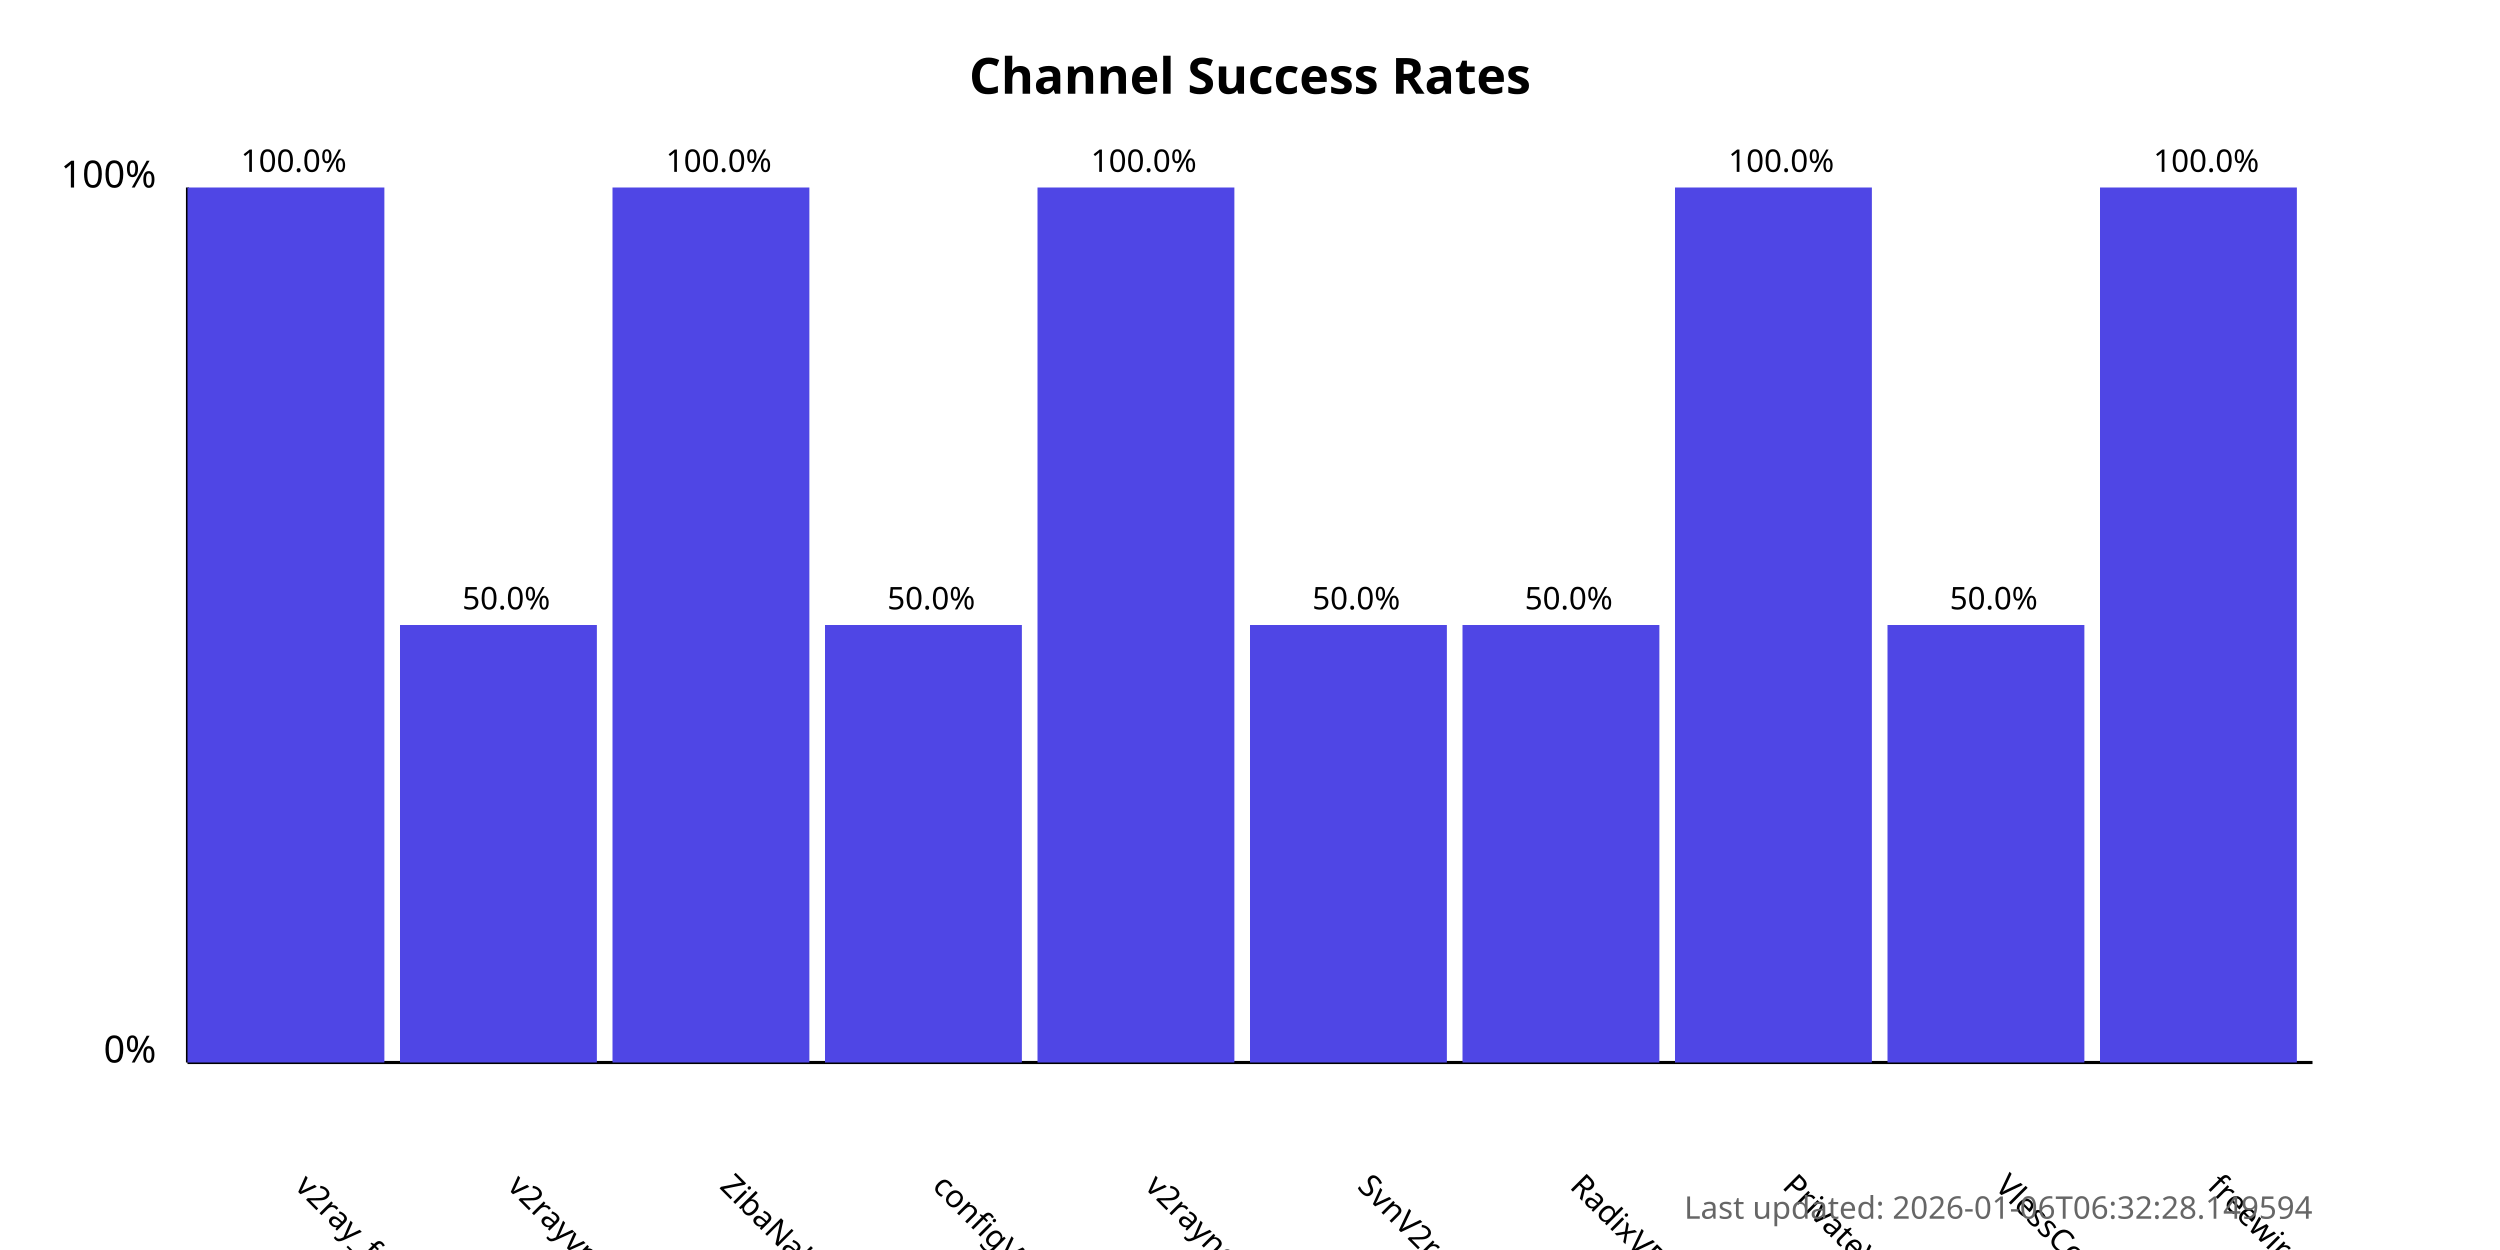
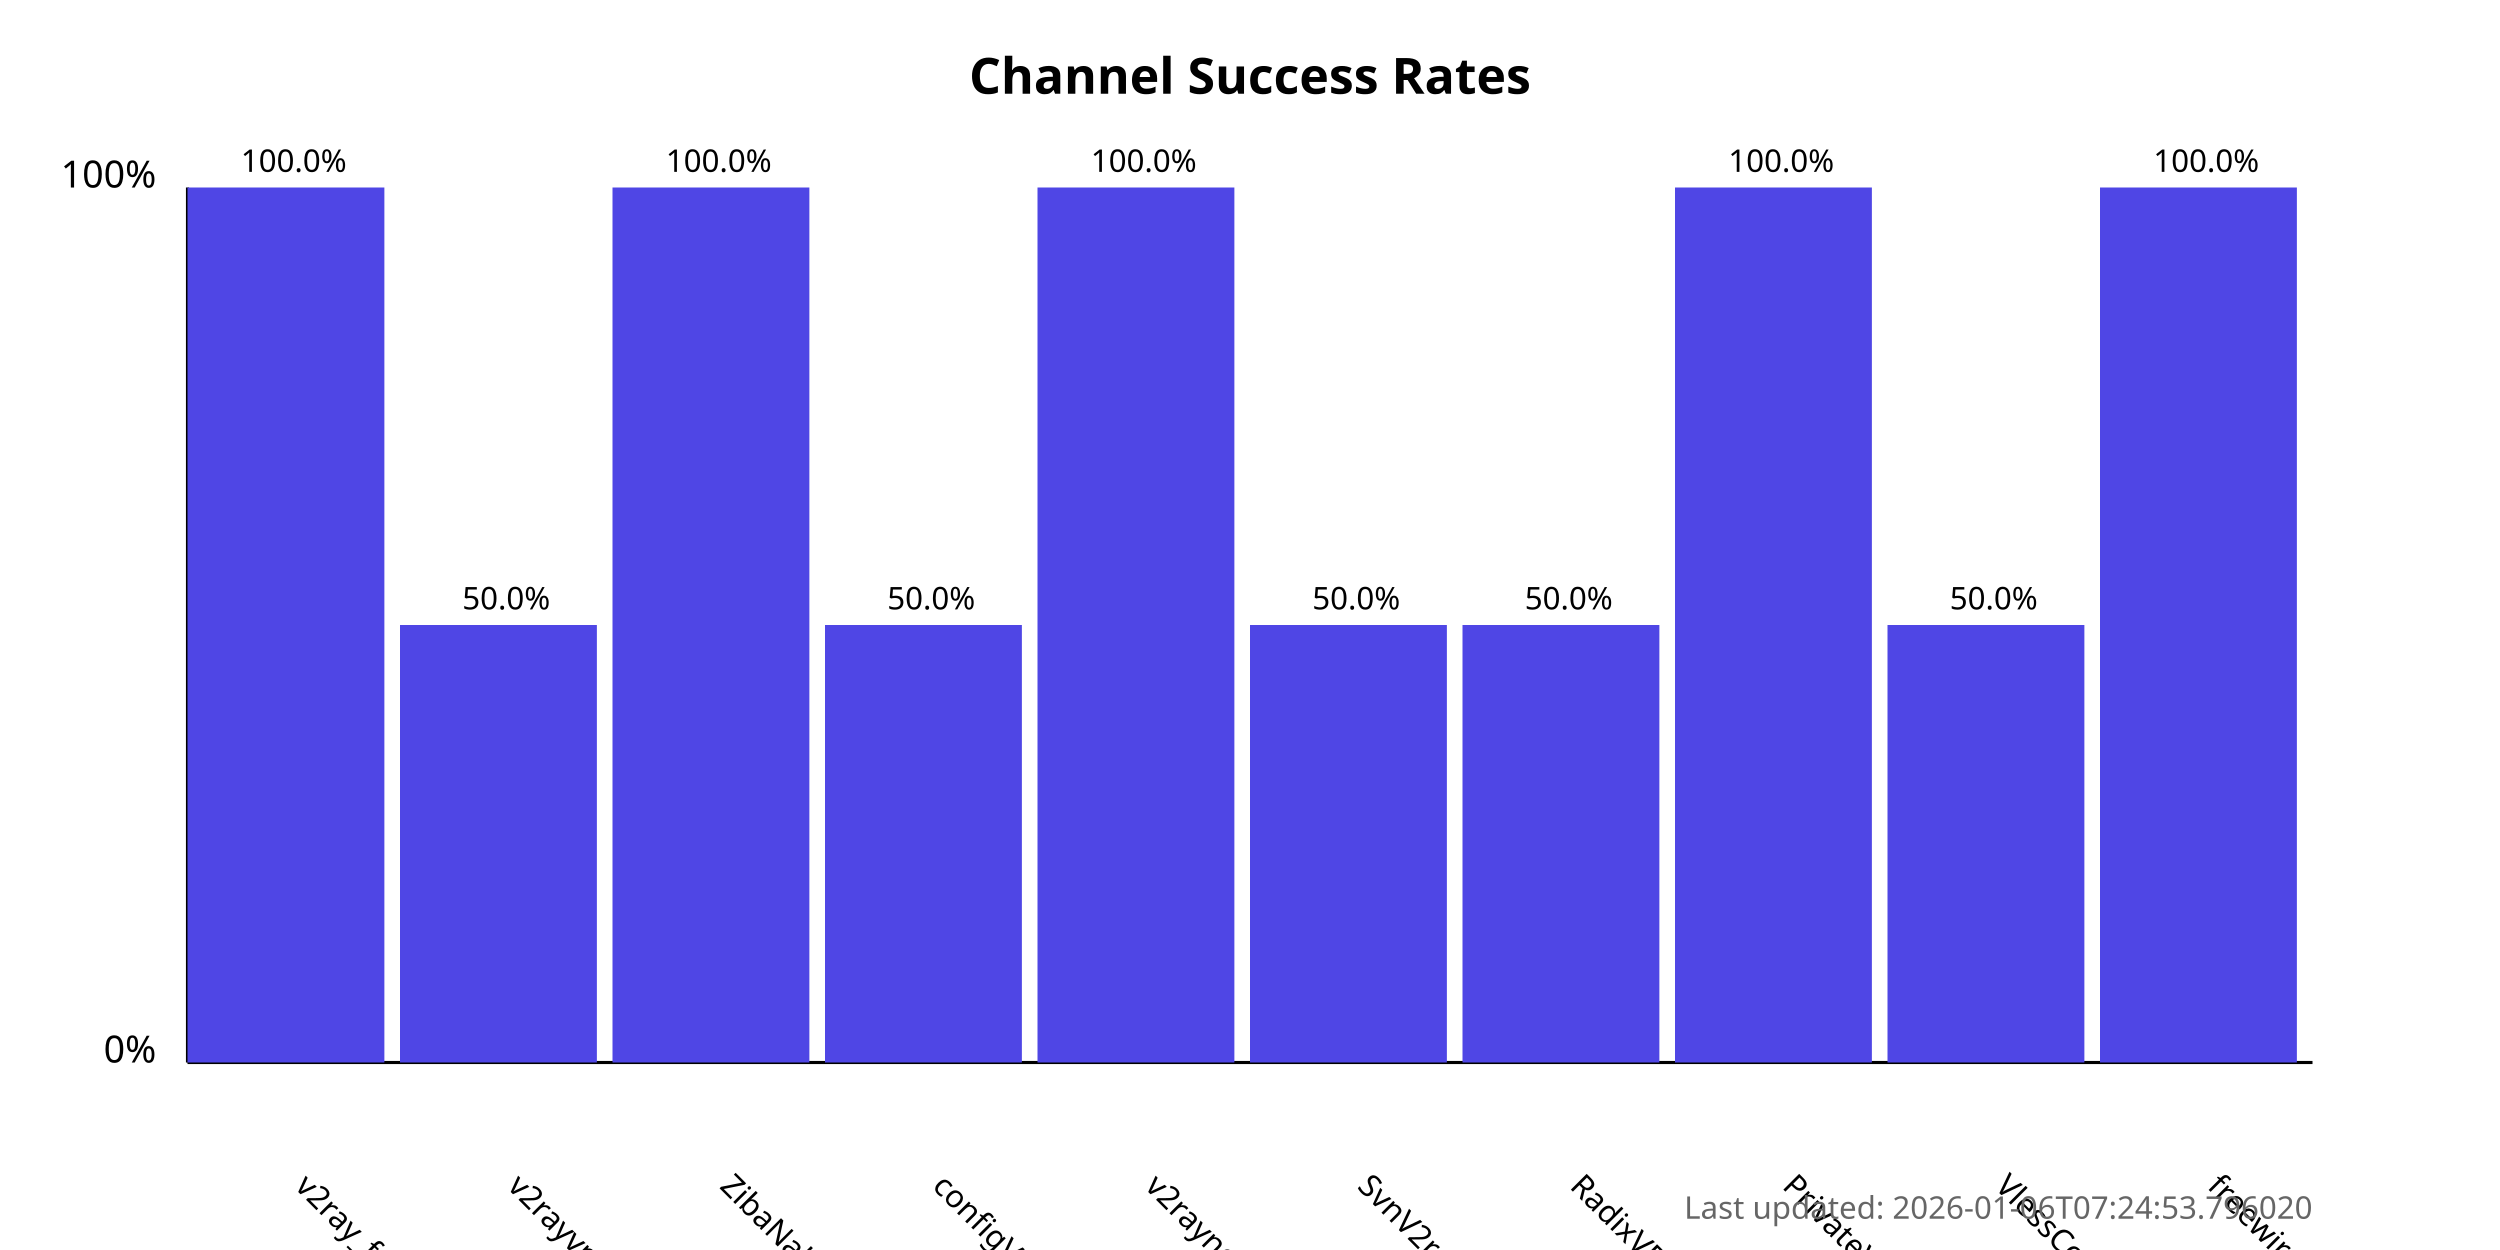
<svg xmlns="http://www.w3.org/2000/svg" width="800" height="400">
  <style>
            .chart-title { font: bold 16px sans-serif; }
            .axis-label { font: 12px sans-serif; }
            .tick-label { font: 10px sans-serif; }
            .bar { fill: #4f46e5; }
            .bar:hover { fill: #6366f1; }
            .timestamp { font: 10px sans-serif; fill: #666; }
        </style>
  <text x="400.0" y="30" text-anchor="middle" class="chart-title">
            Channel Success Rates
        </text>
  <line x1="60" y1="340" x2="60" y2="60" stroke="black" stroke-width="1" />
  <line x1="60" y1="340" x2="740" y2="340" stroke="black" stroke-width="1" />
  <text x="50" y="340" text-anchor="end" class="axis-label">0%</text>
  <text x="50" y="60" text-anchor="end" class="axis-label">100%</text>
  <g>
    <rect x="60" y="60.0" width="63.0" height="280.0" class="bar" />
    <text x="94.0" y="380" transform="rotate(45, 94.0, 380)" text-anchor="start" class="tick-label">
                v2ray_free_conf
            </text>
    <text x="94.0" y="55.0" text-anchor="middle" class="tick-label">
                100.0%
            </text>
  </g>
  <g>
    <rect x="128.0" y="200.0" width="63.0" height="140.0" class="bar" />
    <text x="162.0" y="380" transform="rotate(45, 162.0, 380)" text-anchor="start" class="tick-label">
                v2rayvpno
            </text>
    <text x="162.0" y="195.0" text-anchor="middle" class="tick-label">
                50.0%
            </text>
  </g>
  <g>
    <rect x="196.0" y="60.0" width="63.0" height="280.0" class="bar" />
    <text x="230.0" y="380" transform="rotate(45, 230.0, 380)" text-anchor="start" class="tick-label">
                ZibaNabz
            </text>
    <text x="230.0" y="55.0" text-anchor="middle" class="tick-label">
                100.0%
            </text>
  </g>
  <g>
    <rect x="264.0" y="200.0" width="63.0" height="140.0" class="bar" />
    <text x="298.0" y="380" transform="rotate(45, 298.0, 380)" text-anchor="start" class="tick-label">
                configV2rayForFree
            </text>
    <text x="298.0" y="195.0" text-anchor="middle" class="tick-label">
                50.0%
            </text>
  </g>
  <g>
    <rect x="332.0" y="60.0" width="63.0" height="280.0" class="bar" />
    <text x="366.0" y="380" transform="rotate(45, 366.0, 380)" text-anchor="start" class="tick-label">
                v2rayngvpn
            </text>
    <text x="366.0" y="55.0" text-anchor="middle" class="tick-label">
                100.0%
            </text>
  </g>
  <g>
    <rect x="400.0" y="200.0" width="63.0" height="140.0" class="bar" />
    <text x="434.0" y="380" transform="rotate(45, 434.0, 380)" text-anchor="start" class="tick-label">
                SvnV2ray
            </text>
    <text x="434.0" y="195.0" text-anchor="middle" class="tick-label">
                50.0%
            </text>
  </g>
  <g>
    <rect x="468.0" y="200.0" width="63.0" height="140.0" class="bar" />
    <text x="502.0" y="380" transform="rotate(45, 502.0, 380)" text-anchor="start" class="tick-label">
                RadixVPN
            </text>
    <text x="502.0" y="195.0" text-anchor="middle" class="tick-label">
                50.0%
            </text>
  </g>
  <g>
    <rect x="536.0" y="60.0" width="63.0" height="280.0" class="bar" />
    <text x="570.0" y="380" transform="rotate(45, 570.0, 380)" text-anchor="start" class="tick-label">
                PrivateVPNs
            </text>
    <text x="570.0" y="55.0" text-anchor="middle" class="tick-label">
                100.0%
            </text>
  </g>
  <g>
    <rect x="604.0" y="200.0" width="63.0" height="140.0" class="bar" />
    <text x="638.0" y="380" transform="rotate(45, 638.0, 380)" text-anchor="start" class="tick-label">
                VlessConfig
            </text>
    <text x="638.0" y="195.0" text-anchor="middle" class="tick-label">
                50.0%
            </text>
  </g>
  <g>
    <rect x="672.0" y="60.0" width="63.0" height="280.0" class="bar" />
    <text x="706.0" y="380" transform="rotate(45, 706.0, 380)" text-anchor="start" class="tick-label">
                freewireguard
            </text>
    <text x="706.0" y="55.0" text-anchor="middle" class="tick-label">
                100.0%
            </text>
  </g>
  <text x="740" y="390" text-anchor="end" class="timestamp">
-             Last updated: 2026-01-06T06:32:28.149594
+             Last updated: 2026-01-06T07:24:53.796020
        </text>
</svg>
